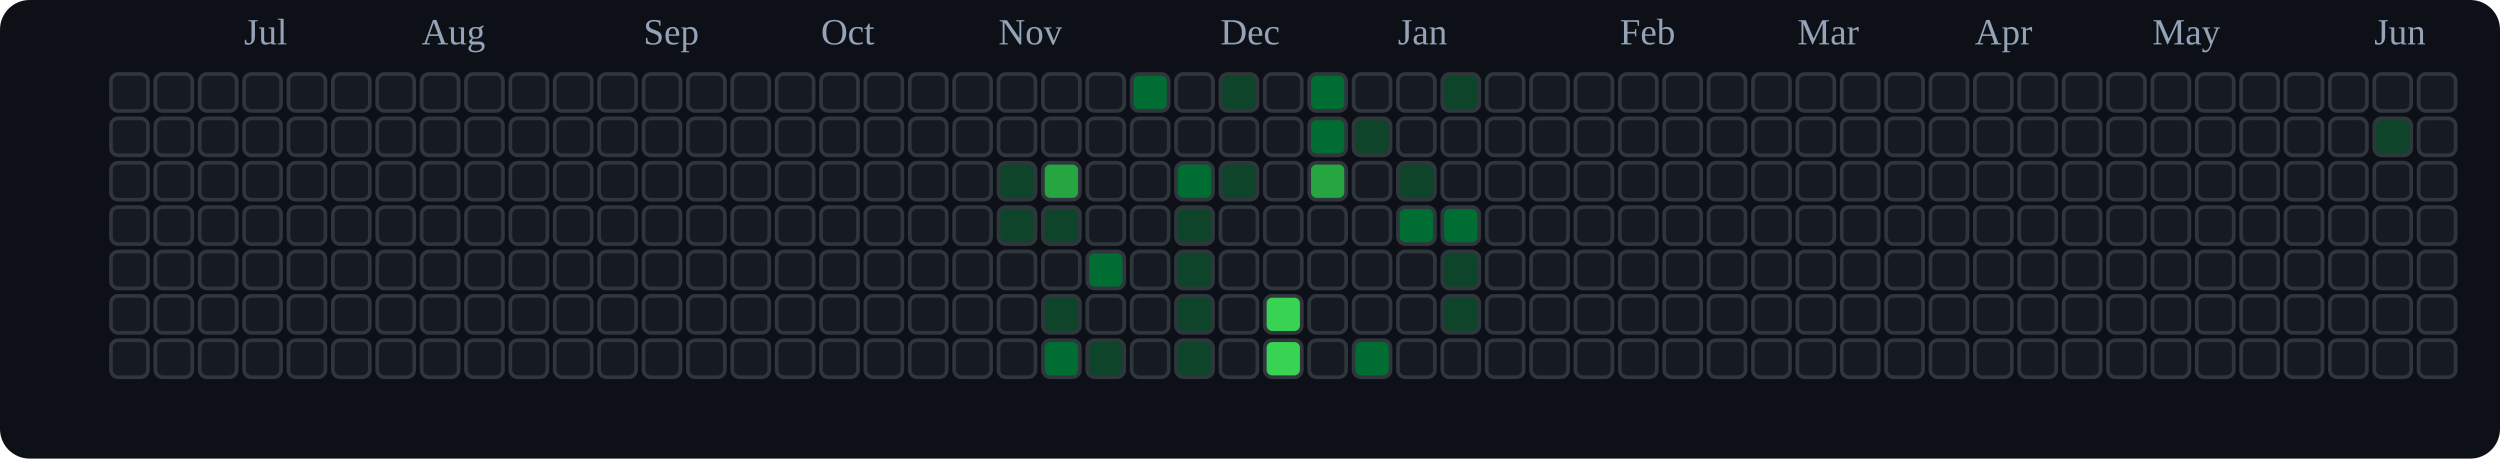
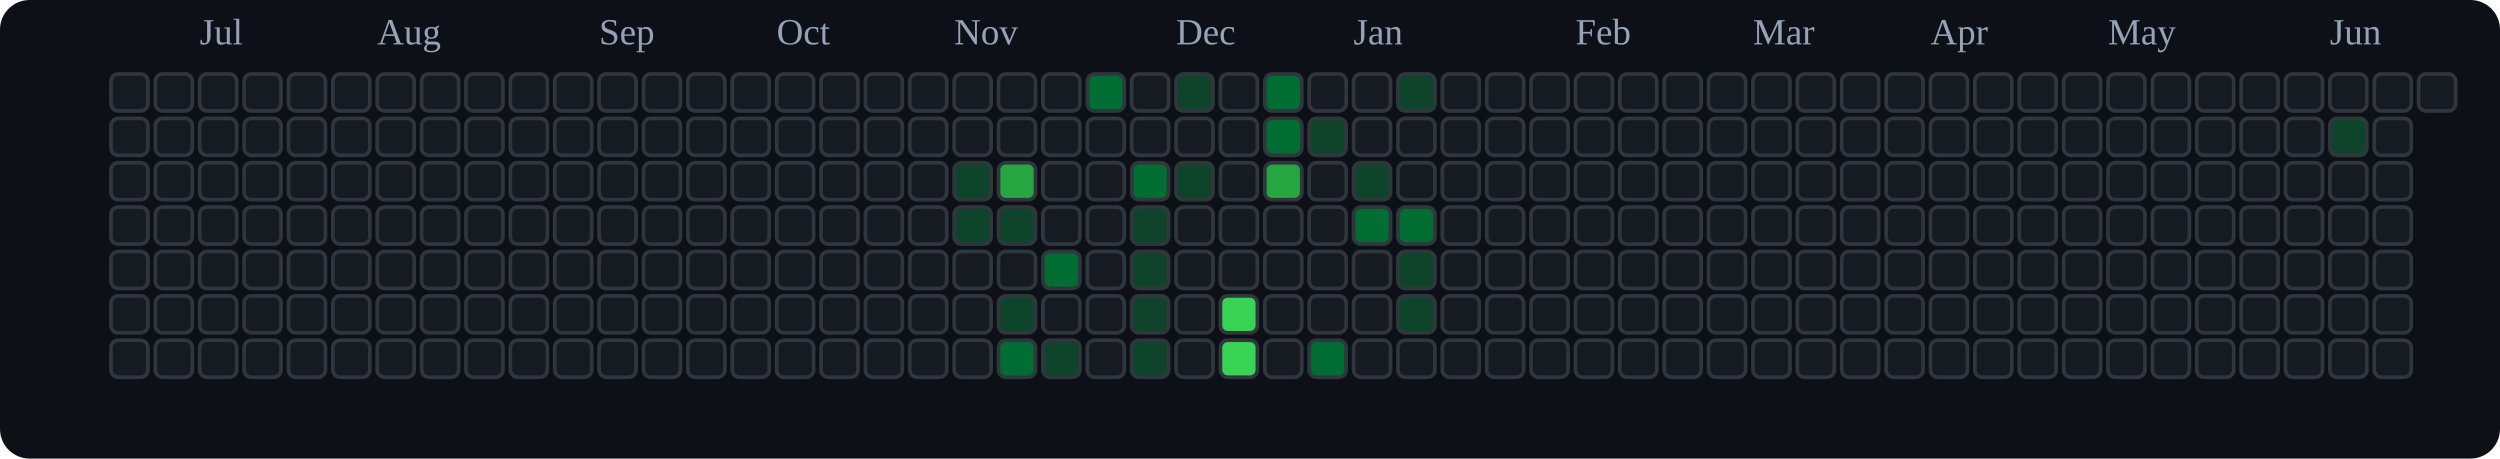
<svg xmlns="http://www.w3.org/2000/svg" viewBox="0 0 676 124" role="img" aria-label="tranhohoangvu Contributions (Dark)">
  <rect x="0" y="0" width="676" height="124" fill="#0d1117" rx="8" ry="8" />
-   <text x="66" y="12" font-size="10" fill="#94a3b8">Jul</text>
-   <text x="114" y="12" font-size="10" fill="#94a3b8">Aug</text>
-   <text x="174" y="12" font-size="10" fill="#94a3b8">Sep</text>
-   <text x="222" y="12" font-size="10" fill="#94a3b8">Oct</text>
-   <text x="270" y="12" font-size="10" fill="#94a3b8">Nov</text>
-   <text x="330" y="12" font-size="10" fill="#94a3b8">Dec</text>
-   <text x="378" y="12" font-size="10" fill="#94a3b8">Jan</text>
-   <text x="438" y="12" font-size="10" fill="#94a3b8">Feb</text>
-   <text x="486" y="12" font-size="10" fill="#94a3b8">Mar</text>
-   <text x="534" y="12" font-size="10" fill="#94a3b8">Apr</text>
-   <text x="582" y="12" font-size="10" fill="#94a3b8">May</text>
-   <text x="642" y="12" font-size="10" fill="#94a3b8">Jun</text>
+   <text x="54" y="12" font-size="10" fill="#94a3b8">Jul</text>
+   <text x="102" y="12" font-size="10" fill="#94a3b8">Aug</text>
+   <text x="162" y="12" font-size="10" fill="#94a3b8">Sep</text>
+   <text x="210" y="12" font-size="10" fill="#94a3b8">Oct</text>
+   <text x="258" y="12" font-size="10" fill="#94a3b8">Nov</text>
+   <text x="318" y="12" font-size="10" fill="#94a3b8">Dec</text>
+   <text x="366" y="12" font-size="10" fill="#94a3b8">Jan</text>
+   <text x="426" y="12" font-size="10" fill="#94a3b8">Feb</text>
+   <text x="474" y="12" font-size="10" fill="#94a3b8">Mar</text>
+   <text x="522" y="12" font-size="10" fill="#94a3b8">Apr</text>
+   <text x="570" y="12" font-size="10" fill="#94a3b8">May</text>
+   <text x="630" y="12" font-size="10" fill="#94a3b8">Jun</text>
  <rect x="30" y="20" width="10" height="10" rx="2" ry="2" fill="#161b22" stroke="#30363d" stroke-width="1" />
  <rect x="30" y="32" width="10" height="10" rx="2" ry="2" fill="#161b22" stroke="#30363d" stroke-width="1" />
  <rect x="30" y="44" width="10" height="10" rx="2" ry="2" fill="#161b22" stroke="#30363d" stroke-width="1" />
  <rect x="30" y="56" width="10" height="10" rx="2" ry="2" fill="#161b22" stroke="#30363d" stroke-width="1" />
  <rect x="30" y="68" width="10" height="10" rx="2" ry="2" fill="#161b22" stroke="#30363d" stroke-width="1" />
  <rect x="30" y="80" width="10" height="10" rx="2" ry="2" fill="#161b22" stroke="#30363d" stroke-width="1" />
  <rect x="30" y="92" width="10" height="10" rx="2" ry="2" fill="#161b22" stroke="#30363d" stroke-width="1" />
  <rect x="42" y="20" width="10" height="10" rx="2" ry="2" fill="#161b22" stroke="#30363d" stroke-width="1" />
  <rect x="42" y="32" width="10" height="10" rx="2" ry="2" fill="#161b22" stroke="#30363d" stroke-width="1" />
  <rect x="42" y="44" width="10" height="10" rx="2" ry="2" fill="#161b22" stroke="#30363d" stroke-width="1" />
  <rect x="42" y="56" width="10" height="10" rx="2" ry="2" fill="#161b22" stroke="#30363d" stroke-width="1" />
  <rect x="42" y="68" width="10" height="10" rx="2" ry="2" fill="#161b22" stroke="#30363d" stroke-width="1" />
  <rect x="42" y="80" width="10" height="10" rx="2" ry="2" fill="#161b22" stroke="#30363d" stroke-width="1" />
  <rect x="42" y="92" width="10" height="10" rx="2" ry="2" fill="#161b22" stroke="#30363d" stroke-width="1" />
  <rect x="54" y="20" width="10" height="10" rx="2" ry="2" fill="#161b22" stroke="#30363d" stroke-width="1" />
  <rect x="54" y="32" width="10" height="10" rx="2" ry="2" fill="#161b22" stroke="#30363d" stroke-width="1" />
  <rect x="54" y="44" width="10" height="10" rx="2" ry="2" fill="#161b22" stroke="#30363d" stroke-width="1" />
  <rect x="54" y="56" width="10" height="10" rx="2" ry="2" fill="#161b22" stroke="#30363d" stroke-width="1" />
  <rect x="54" y="68" width="10" height="10" rx="2" ry="2" fill="#161b22" stroke="#30363d" stroke-width="1" />
  <rect x="54" y="80" width="10" height="10" rx="2" ry="2" fill="#161b22" stroke="#30363d" stroke-width="1" />
  <rect x="54" y="92" width="10" height="10" rx="2" ry="2" fill="#161b22" stroke="#30363d" stroke-width="1" />
  <rect x="66" y="20" width="10" height="10" rx="2" ry="2" fill="#161b22" stroke="#30363d" stroke-width="1" />
  <rect x="66" y="32" width="10" height="10" rx="2" ry="2" fill="#161b22" stroke="#30363d" stroke-width="1" />
  <rect x="66" y="44" width="10" height="10" rx="2" ry="2" fill="#161b22" stroke="#30363d" stroke-width="1" />
  <rect x="66" y="56" width="10" height="10" rx="2" ry="2" fill="#161b22" stroke="#30363d" stroke-width="1" />
  <rect x="66" y="68" width="10" height="10" rx="2" ry="2" fill="#161b22" stroke="#30363d" stroke-width="1" />
  <rect x="66" y="80" width="10" height="10" rx="2" ry="2" fill="#161b22" stroke="#30363d" stroke-width="1" />
  <rect x="66" y="92" width="10" height="10" rx="2" ry="2" fill="#161b22" stroke="#30363d" stroke-width="1" />
  <rect x="78" y="20" width="10" height="10" rx="2" ry="2" fill="#161b22" stroke="#30363d" stroke-width="1" />
  <rect x="78" y="32" width="10" height="10" rx="2" ry="2" fill="#161b22" stroke="#30363d" stroke-width="1" />
  <rect x="78" y="44" width="10" height="10" rx="2" ry="2" fill="#161b22" stroke="#30363d" stroke-width="1" />
  <rect x="78" y="56" width="10" height="10" rx="2" ry="2" fill="#161b22" stroke="#30363d" stroke-width="1" />
  <rect x="78" y="68" width="10" height="10" rx="2" ry="2" fill="#161b22" stroke="#30363d" stroke-width="1" />
  <rect x="78" y="80" width="10" height="10" rx="2" ry="2" fill="#161b22" stroke="#30363d" stroke-width="1" />
  <rect x="78" y="92" width="10" height="10" rx="2" ry="2" fill="#161b22" stroke="#30363d" stroke-width="1" />
  <rect x="90" y="20" width="10" height="10" rx="2" ry="2" fill="#161b22" stroke="#30363d" stroke-width="1" />
  <rect x="90" y="32" width="10" height="10" rx="2" ry="2" fill="#161b22" stroke="#30363d" stroke-width="1" />
  <rect x="90" y="44" width="10" height="10" rx="2" ry="2" fill="#161b22" stroke="#30363d" stroke-width="1" />
  <rect x="90" y="56" width="10" height="10" rx="2" ry="2" fill="#161b22" stroke="#30363d" stroke-width="1" />
  <rect x="90" y="68" width="10" height="10" rx="2" ry="2" fill="#161b22" stroke="#30363d" stroke-width="1" />
  <rect x="90" y="80" width="10" height="10" rx="2" ry="2" fill="#161b22" stroke="#30363d" stroke-width="1" />
  <rect x="90" y="92" width="10" height="10" rx="2" ry="2" fill="#161b22" stroke="#30363d" stroke-width="1" />
  <rect x="102" y="20" width="10" height="10" rx="2" ry="2" fill="#161b22" stroke="#30363d" stroke-width="1" />
  <rect x="102" y="32" width="10" height="10" rx="2" ry="2" fill="#161b22" stroke="#30363d" stroke-width="1" />
  <rect x="102" y="44" width="10" height="10" rx="2" ry="2" fill="#161b22" stroke="#30363d" stroke-width="1" />
  <rect x="102" y="56" width="10" height="10" rx="2" ry="2" fill="#161b22" stroke="#30363d" stroke-width="1" />
  <rect x="102" y="68" width="10" height="10" rx="2" ry="2" fill="#161b22" stroke="#30363d" stroke-width="1" />
  <rect x="102" y="80" width="10" height="10" rx="2" ry="2" fill="#161b22" stroke="#30363d" stroke-width="1" />
  <rect x="102" y="92" width="10" height="10" rx="2" ry="2" fill="#161b22" stroke="#30363d" stroke-width="1" />
  <rect x="114" y="20" width="10" height="10" rx="2" ry="2" fill="#161b22" stroke="#30363d" stroke-width="1" />
  <rect x="114" y="32" width="10" height="10" rx="2" ry="2" fill="#161b22" stroke="#30363d" stroke-width="1" />
  <rect x="114" y="44" width="10" height="10" rx="2" ry="2" fill="#161b22" stroke="#30363d" stroke-width="1" />
  <rect x="114" y="56" width="10" height="10" rx="2" ry="2" fill="#161b22" stroke="#30363d" stroke-width="1" />
  <rect x="114" y="68" width="10" height="10" rx="2" ry="2" fill="#161b22" stroke="#30363d" stroke-width="1" />
  <rect x="114" y="80" width="10" height="10" rx="2" ry="2" fill="#161b22" stroke="#30363d" stroke-width="1" />
  <rect x="114" y="92" width="10" height="10" rx="2" ry="2" fill="#161b22" stroke="#30363d" stroke-width="1" />
  <rect x="126" y="20" width="10" height="10" rx="2" ry="2" fill="#161b22" stroke="#30363d" stroke-width="1" />
  <rect x="126" y="32" width="10" height="10" rx="2" ry="2" fill="#161b22" stroke="#30363d" stroke-width="1" />
  <rect x="126" y="44" width="10" height="10" rx="2" ry="2" fill="#161b22" stroke="#30363d" stroke-width="1" />
  <rect x="126" y="56" width="10" height="10" rx="2" ry="2" fill="#161b22" stroke="#30363d" stroke-width="1" />
  <rect x="126" y="68" width="10" height="10" rx="2" ry="2" fill="#161b22" stroke="#30363d" stroke-width="1" />
  <rect x="126" y="80" width="10" height="10" rx="2" ry="2" fill="#161b22" stroke="#30363d" stroke-width="1" />
  <rect x="126" y="92" width="10" height="10" rx="2" ry="2" fill="#161b22" stroke="#30363d" stroke-width="1" />
  <rect x="138" y="20" width="10" height="10" rx="2" ry="2" fill="#161b22" stroke="#30363d" stroke-width="1" />
  <rect x="138" y="32" width="10" height="10" rx="2" ry="2" fill="#161b22" stroke="#30363d" stroke-width="1" />
  <rect x="138" y="44" width="10" height="10" rx="2" ry="2" fill="#161b22" stroke="#30363d" stroke-width="1" />
  <rect x="138" y="56" width="10" height="10" rx="2" ry="2" fill="#161b22" stroke="#30363d" stroke-width="1" />
  <rect x="138" y="68" width="10" height="10" rx="2" ry="2" fill="#161b22" stroke="#30363d" stroke-width="1" />
  <rect x="138" y="80" width="10" height="10" rx="2" ry="2" fill="#161b22" stroke="#30363d" stroke-width="1" />
  <rect x="138" y="92" width="10" height="10" rx="2" ry="2" fill="#161b22" stroke="#30363d" stroke-width="1" />
  <rect x="150" y="20" width="10" height="10" rx="2" ry="2" fill="#161b22" stroke="#30363d" stroke-width="1" />
  <rect x="150" y="32" width="10" height="10" rx="2" ry="2" fill="#161b22" stroke="#30363d" stroke-width="1" />
  <rect x="150" y="44" width="10" height="10" rx="2" ry="2" fill="#161b22" stroke="#30363d" stroke-width="1" />
  <rect x="150" y="56" width="10" height="10" rx="2" ry="2" fill="#161b22" stroke="#30363d" stroke-width="1" />
  <rect x="150" y="68" width="10" height="10" rx="2" ry="2" fill="#161b22" stroke="#30363d" stroke-width="1" />
  <rect x="150" y="80" width="10" height="10" rx="2" ry="2" fill="#161b22" stroke="#30363d" stroke-width="1" />
  <rect x="150" y="92" width="10" height="10" rx="2" ry="2" fill="#161b22" stroke="#30363d" stroke-width="1" />
  <rect x="162" y="20" width="10" height="10" rx="2" ry="2" fill="#161b22" stroke="#30363d" stroke-width="1" />
  <rect x="162" y="32" width="10" height="10" rx="2" ry="2" fill="#161b22" stroke="#30363d" stroke-width="1" />
  <rect x="162" y="44" width="10" height="10" rx="2" ry="2" fill="#161b22" stroke="#30363d" stroke-width="1" />
  <rect x="162" y="56" width="10" height="10" rx="2" ry="2" fill="#161b22" stroke="#30363d" stroke-width="1" />
  <rect x="162" y="68" width="10" height="10" rx="2" ry="2" fill="#161b22" stroke="#30363d" stroke-width="1" />
  <rect x="162" y="80" width="10" height="10" rx="2" ry="2" fill="#161b22" stroke="#30363d" stroke-width="1" />
  <rect x="162" y="92" width="10" height="10" rx="2" ry="2" fill="#161b22" stroke="#30363d" stroke-width="1" />
  <rect x="174" y="20" width="10" height="10" rx="2" ry="2" fill="#161b22" stroke="#30363d" stroke-width="1" />
  <rect x="174" y="32" width="10" height="10" rx="2" ry="2" fill="#161b22" stroke="#30363d" stroke-width="1" />
  <rect x="174" y="44" width="10" height="10" rx="2" ry="2" fill="#161b22" stroke="#30363d" stroke-width="1" />
  <rect x="174" y="56" width="10" height="10" rx="2" ry="2" fill="#161b22" stroke="#30363d" stroke-width="1" />
  <rect x="174" y="68" width="10" height="10" rx="2" ry="2" fill="#161b22" stroke="#30363d" stroke-width="1" />
  <rect x="174" y="80" width="10" height="10" rx="2" ry="2" fill="#161b22" stroke="#30363d" stroke-width="1" />
  <rect x="174" y="92" width="10" height="10" rx="2" ry="2" fill="#161b22" stroke="#30363d" stroke-width="1" />
  <rect x="186" y="20" width="10" height="10" rx="2" ry="2" fill="#161b22" stroke="#30363d" stroke-width="1" />
  <rect x="186" y="32" width="10" height="10" rx="2" ry="2" fill="#161b22" stroke="#30363d" stroke-width="1" />
  <rect x="186" y="44" width="10" height="10" rx="2" ry="2" fill="#161b22" stroke="#30363d" stroke-width="1" />
  <rect x="186" y="56" width="10" height="10" rx="2" ry="2" fill="#161b22" stroke="#30363d" stroke-width="1" />
  <rect x="186" y="68" width="10" height="10" rx="2" ry="2" fill="#161b22" stroke="#30363d" stroke-width="1" />
  <rect x="186" y="80" width="10" height="10" rx="2" ry="2" fill="#161b22" stroke="#30363d" stroke-width="1" />
  <rect x="186" y="92" width="10" height="10" rx="2" ry="2" fill="#161b22" stroke="#30363d" stroke-width="1" />
  <rect x="198" y="20" width="10" height="10" rx="2" ry="2" fill="#161b22" stroke="#30363d" stroke-width="1" />
  <rect x="198" y="32" width="10" height="10" rx="2" ry="2" fill="#161b22" stroke="#30363d" stroke-width="1" />
  <rect x="198" y="44" width="10" height="10" rx="2" ry="2" fill="#161b22" stroke="#30363d" stroke-width="1" />
  <rect x="198" y="56" width="10" height="10" rx="2" ry="2" fill="#161b22" stroke="#30363d" stroke-width="1" />
  <rect x="198" y="68" width="10" height="10" rx="2" ry="2" fill="#161b22" stroke="#30363d" stroke-width="1" />
  <rect x="198" y="80" width="10" height="10" rx="2" ry="2" fill="#161b22" stroke="#30363d" stroke-width="1" />
  <rect x="198" y="92" width="10" height="10" rx="2" ry="2" fill="#161b22" stroke="#30363d" stroke-width="1" />
  <rect x="210" y="20" width="10" height="10" rx="2" ry="2" fill="#161b22" stroke="#30363d" stroke-width="1" />
  <rect x="210" y="32" width="10" height="10" rx="2" ry="2" fill="#161b22" stroke="#30363d" stroke-width="1" />
  <rect x="210" y="44" width="10" height="10" rx="2" ry="2" fill="#161b22" stroke="#30363d" stroke-width="1" />
  <rect x="210" y="56" width="10" height="10" rx="2" ry="2" fill="#161b22" stroke="#30363d" stroke-width="1" />
  <rect x="210" y="68" width="10" height="10" rx="2" ry="2" fill="#161b22" stroke="#30363d" stroke-width="1" />
  <rect x="210" y="80" width="10" height="10" rx="2" ry="2" fill="#161b22" stroke="#30363d" stroke-width="1" />
  <rect x="210" y="92" width="10" height="10" rx="2" ry="2" fill="#161b22" stroke="#30363d" stroke-width="1" />
  <rect x="222" y="20" width="10" height="10" rx="2" ry="2" fill="#161b22" stroke="#30363d" stroke-width="1" />
  <rect x="222" y="32" width="10" height="10" rx="2" ry="2" fill="#161b22" stroke="#30363d" stroke-width="1" />
  <rect x="222" y="44" width="10" height="10" rx="2" ry="2" fill="#161b22" stroke="#30363d" stroke-width="1" />
  <rect x="222" y="56" width="10" height="10" rx="2" ry="2" fill="#161b22" stroke="#30363d" stroke-width="1" />
  <rect x="222" y="68" width="10" height="10" rx="2" ry="2" fill="#161b22" stroke="#30363d" stroke-width="1" />
  <rect x="222" y="80" width="10" height="10" rx="2" ry="2" fill="#161b22" stroke="#30363d" stroke-width="1" />
  <rect x="222" y="92" width="10" height="10" rx="2" ry="2" fill="#161b22" stroke="#30363d" stroke-width="1" />
  <rect x="234" y="20" width="10" height="10" rx="2" ry="2" fill="#161b22" stroke="#30363d" stroke-width="1" />
  <rect x="234" y="32" width="10" height="10" rx="2" ry="2" fill="#161b22" stroke="#30363d" stroke-width="1" />
  <rect x="234" y="44" width="10" height="10" rx="2" ry="2" fill="#161b22" stroke="#30363d" stroke-width="1" />
  <rect x="234" y="56" width="10" height="10" rx="2" ry="2" fill="#161b22" stroke="#30363d" stroke-width="1" />
  <rect x="234" y="68" width="10" height="10" rx="2" ry="2" fill="#161b22" stroke="#30363d" stroke-width="1" />
  <rect x="234" y="80" width="10" height="10" rx="2" ry="2" fill="#161b22" stroke="#30363d" stroke-width="1" />
  <rect x="234" y="92" width="10" height="10" rx="2" ry="2" fill="#161b22" stroke="#30363d" stroke-width="1" />
  <rect x="246" y="20" width="10" height="10" rx="2" ry="2" fill="#161b22" stroke="#30363d" stroke-width="1" />
  <rect x="246" y="32" width="10" height="10" rx="2" ry="2" fill="#161b22" stroke="#30363d" stroke-width="1" />
  <rect x="246" y="44" width="10" height="10" rx="2" ry="2" fill="#161b22" stroke="#30363d" stroke-width="1" />
  <rect x="246" y="56" width="10" height="10" rx="2" ry="2" fill="#161b22" stroke="#30363d" stroke-width="1" />
  <rect x="246" y="68" width="10" height="10" rx="2" ry="2" fill="#161b22" stroke="#30363d" stroke-width="1" />
  <rect x="246" y="80" width="10" height="10" rx="2" ry="2" fill="#161b22" stroke="#30363d" stroke-width="1" />
  <rect x="246" y="92" width="10" height="10" rx="2" ry="2" fill="#161b22" stroke="#30363d" stroke-width="1" />
  <rect x="258" y="20" width="10" height="10" rx="2" ry="2" fill="#161b22" stroke="#30363d" stroke-width="1" />
  <rect x="258" y="32" width="10" height="10" rx="2" ry="2" fill="#161b22" stroke="#30363d" stroke-width="1" />
-   <rect x="258" y="44" width="10" height="10" rx="2" ry="2" fill="#161b22" stroke="#30363d" stroke-width="1" />
-   <rect x="258" y="56" width="10" height="10" rx="2" ry="2" fill="#161b22" stroke="#30363d" stroke-width="1" />
+   <rect x="258" y="44" width="10" height="10" rx="2" ry="2" fill="#0e4429" stroke="#30363d" stroke-width="1" />
+   <rect x="258" y="56" width="10" height="10" rx="2" ry="2" fill="#0e4429" stroke="#30363d" stroke-width="1" />
  <rect x="258" y="68" width="10" height="10" rx="2" ry="2" fill="#161b22" stroke="#30363d" stroke-width="1" />
  <rect x="258" y="80" width="10" height="10" rx="2" ry="2" fill="#161b22" stroke="#30363d" stroke-width="1" />
  <rect x="258" y="92" width="10" height="10" rx="2" ry="2" fill="#161b22" stroke="#30363d" stroke-width="1" />
  <rect x="270" y="20" width="10" height="10" rx="2" ry="2" fill="#161b22" stroke="#30363d" stroke-width="1" />
  <rect x="270" y="32" width="10" height="10" rx="2" ry="2" fill="#161b22" stroke="#30363d" stroke-width="1" />
-   <rect x="270" y="44" width="10" height="10" rx="2" ry="2" fill="#0e4429" stroke="#30363d" stroke-width="1" />
+   <rect x="270" y="44" width="10" height="10" rx="2" ry="2" fill="#26a641" stroke="#30363d" stroke-width="1" />
  <rect x="270" y="56" width="10" height="10" rx="2" ry="2" fill="#0e4429" stroke="#30363d" stroke-width="1" />
  <rect x="270" y="68" width="10" height="10" rx="2" ry="2" fill="#161b22" stroke="#30363d" stroke-width="1" />
-   <rect x="270" y="80" width="10" height="10" rx="2" ry="2" fill="#161b22" stroke="#30363d" stroke-width="1" />
-   <rect x="270" y="92" width="10" height="10" rx="2" ry="2" fill="#161b22" stroke="#30363d" stroke-width="1" />
+   <rect x="270" y="80" width="10" height="10" rx="2" ry="2" fill="#0e4429" stroke="#30363d" stroke-width="1" />
+   <rect x="270" y="92" width="10" height="10" rx="2" ry="2" fill="#006d32" stroke="#30363d" stroke-width="1" />
  <rect x="282" y="20" width="10" height="10" rx="2" ry="2" fill="#161b22" stroke="#30363d" stroke-width="1" />
  <rect x="282" y="32" width="10" height="10" rx="2" ry="2" fill="#161b22" stroke="#30363d" stroke-width="1" />
-   <rect x="282" y="44" width="10" height="10" rx="2" ry="2" fill="#26a641" stroke="#30363d" stroke-width="1" />
-   <rect x="282" y="56" width="10" height="10" rx="2" ry="2" fill="#0e4429" stroke="#30363d" stroke-width="1" />
-   <rect x="282" y="68" width="10" height="10" rx="2" ry="2" fill="#161b22" stroke="#30363d" stroke-width="1" />
-   <rect x="282" y="80" width="10" height="10" rx="2" ry="2" fill="#0e4429" stroke="#30363d" stroke-width="1" />
-   <rect x="282" y="92" width="10" height="10" rx="2" ry="2" fill="#006d32" stroke="#30363d" stroke-width="1" />
-   <rect x="294" y="20" width="10" height="10" rx="2" ry="2" fill="#161b22" stroke="#30363d" stroke-width="1" />
+   <rect x="282" y="44" width="10" height="10" rx="2" ry="2" fill="#161b22" stroke="#30363d" stroke-width="1" />
+   <rect x="282" y="56" width="10" height="10" rx="2" ry="2" fill="#161b22" stroke="#30363d" stroke-width="1" />
+   <rect x="282" y="68" width="10" height="10" rx="2" ry="2" fill="#006d32" stroke="#30363d" stroke-width="1" />
+   <rect x="282" y="80" width="10" height="10" rx="2" ry="2" fill="#161b22" stroke="#30363d" stroke-width="1" />
+   <rect x="282" y="92" width="10" height="10" rx="2" ry="2" fill="#0e4429" stroke="#30363d" stroke-width="1" />
+   <rect x="294" y="20" width="10" height="10" rx="2" ry="2" fill="#006d32" stroke="#30363d" stroke-width="1" />
  <rect x="294" y="32" width="10" height="10" rx="2" ry="2" fill="#161b22" stroke="#30363d" stroke-width="1" />
  <rect x="294" y="44" width="10" height="10" rx="2" ry="2" fill="#161b22" stroke="#30363d" stroke-width="1" />
  <rect x="294" y="56" width="10" height="10" rx="2" ry="2" fill="#161b22" stroke="#30363d" stroke-width="1" />
-   <rect x="294" y="68" width="10" height="10" rx="2" ry="2" fill="#006d32" stroke="#30363d" stroke-width="1" />
+   <rect x="294" y="68" width="10" height="10" rx="2" ry="2" fill="#161b22" stroke="#30363d" stroke-width="1" />
  <rect x="294" y="80" width="10" height="10" rx="2" ry="2" fill="#161b22" stroke="#30363d" stroke-width="1" />
-   <rect x="294" y="92" width="10" height="10" rx="2" ry="2" fill="#0e4429" stroke="#30363d" stroke-width="1" />
-   <rect x="306" y="20" width="10" height="10" rx="2" ry="2" fill="#006d32" stroke="#30363d" stroke-width="1" />
+   <rect x="294" y="92" width="10" height="10" rx="2" ry="2" fill="#161b22" stroke="#30363d" stroke-width="1" />
+   <rect x="306" y="20" width="10" height="10" rx="2" ry="2" fill="#161b22" stroke="#30363d" stroke-width="1" />
  <rect x="306" y="32" width="10" height="10" rx="2" ry="2" fill="#161b22" stroke="#30363d" stroke-width="1" />
-   <rect x="306" y="44" width="10" height="10" rx="2" ry="2" fill="#161b22" stroke="#30363d" stroke-width="1" />
-   <rect x="306" y="56" width="10" height="10" rx="2" ry="2" fill="#161b22" stroke="#30363d" stroke-width="1" />
-   <rect x="306" y="68" width="10" height="10" rx="2" ry="2" fill="#161b22" stroke="#30363d" stroke-width="1" />
-   <rect x="306" y="80" width="10" height="10" rx="2" ry="2" fill="#161b22" stroke="#30363d" stroke-width="1" />
-   <rect x="306" y="92" width="10" height="10" rx="2" ry="2" fill="#161b22" stroke="#30363d" stroke-width="1" />
-   <rect x="318" y="20" width="10" height="10" rx="2" ry="2" fill="#161b22" stroke="#30363d" stroke-width="1" />
+   <rect x="306" y="44" width="10" height="10" rx="2" ry="2" fill="#006d32" stroke="#30363d" stroke-width="1" />
+   <rect x="306" y="56" width="10" height="10" rx="2" ry="2" fill="#0e4429" stroke="#30363d" stroke-width="1" />
+   <rect x="306" y="68" width="10" height="10" rx="2" ry="2" fill="#0e4429" stroke="#30363d" stroke-width="1" />
+   <rect x="306" y="80" width="10" height="10" rx="2" ry="2" fill="#0e4429" stroke="#30363d" stroke-width="1" />
+   <rect x="306" y="92" width="10" height="10" rx="2" ry="2" fill="#0e4429" stroke="#30363d" stroke-width="1" />
+   <rect x="318" y="20" width="10" height="10" rx="2" ry="2" fill="#0e4429" stroke="#30363d" stroke-width="1" />
  <rect x="318" y="32" width="10" height="10" rx="2" ry="2" fill="#161b22" stroke="#30363d" stroke-width="1" />
-   <rect x="318" y="44" width="10" height="10" rx="2" ry="2" fill="#006d32" stroke="#30363d" stroke-width="1" />
-   <rect x="318" y="56" width="10" height="10" rx="2" ry="2" fill="#0e4429" stroke="#30363d" stroke-width="1" />
-   <rect x="318" y="68" width="10" height="10" rx="2" ry="2" fill="#0e4429" stroke="#30363d" stroke-width="1" />
-   <rect x="318" y="80" width="10" height="10" rx="2" ry="2" fill="#0e4429" stroke="#30363d" stroke-width="1" />
-   <rect x="318" y="92" width="10" height="10" rx="2" ry="2" fill="#0e4429" stroke="#30363d" stroke-width="1" />
-   <rect x="330" y="20" width="10" height="10" rx="2" ry="2" fill="#0e4429" stroke="#30363d" stroke-width="1" />
+   <rect x="318" y="44" width="10" height="10" rx="2" ry="2" fill="#0e4429" stroke="#30363d" stroke-width="1" />
+   <rect x="318" y="56" width="10" height="10" rx="2" ry="2" fill="#161b22" stroke="#30363d" stroke-width="1" />
+   <rect x="318" y="68" width="10" height="10" rx="2" ry="2" fill="#161b22" stroke="#30363d" stroke-width="1" />
+   <rect x="318" y="80" width="10" height="10" rx="2" ry="2" fill="#161b22" stroke="#30363d" stroke-width="1" />
+   <rect x="318" y="92" width="10" height="10" rx="2" ry="2" fill="#161b22" stroke="#30363d" stroke-width="1" />
+   <rect x="330" y="20" width="10" height="10" rx="2" ry="2" fill="#161b22" stroke="#30363d" stroke-width="1" />
  <rect x="330" y="32" width="10" height="10" rx="2" ry="2" fill="#161b22" stroke="#30363d" stroke-width="1" />
-   <rect x="330" y="44" width="10" height="10" rx="2" ry="2" fill="#0e4429" stroke="#30363d" stroke-width="1" />
+   <rect x="330" y="44" width="10" height="10" rx="2" ry="2" fill="#161b22" stroke="#30363d" stroke-width="1" />
  <rect x="330" y="56" width="10" height="10" rx="2" ry="2" fill="#161b22" stroke="#30363d" stroke-width="1" />
  <rect x="330" y="68" width="10" height="10" rx="2" ry="2" fill="#161b22" stroke="#30363d" stroke-width="1" />
-   <rect x="330" y="80" width="10" height="10" rx="2" ry="2" fill="#161b22" stroke="#30363d" stroke-width="1" />
-   <rect x="330" y="92" width="10" height="10" rx="2" ry="2" fill="#161b22" stroke="#30363d" stroke-width="1" />
-   <rect x="342" y="20" width="10" height="10" rx="2" ry="2" fill="#161b22" stroke="#30363d" stroke-width="1" />
-   <rect x="342" y="32" width="10" height="10" rx="2" ry="2" fill="#161b22" stroke="#30363d" stroke-width="1" />
-   <rect x="342" y="44" width="10" height="10" rx="2" ry="2" fill="#161b22" stroke="#30363d" stroke-width="1" />
+   <rect x="330" y="80" width="10" height="10" rx="2" ry="2" fill="#39d353" stroke="#30363d" stroke-width="1" />
+   <rect x="330" y="92" width="10" height="10" rx="2" ry="2" fill="#39d353" stroke="#30363d" stroke-width="1" />
+   <rect x="342" y="20" width="10" height="10" rx="2" ry="2" fill="#006d32" stroke="#30363d" stroke-width="1" />
+   <rect x="342" y="32" width="10" height="10" rx="2" ry="2" fill="#006d32" stroke="#30363d" stroke-width="1" />
+   <rect x="342" y="44" width="10" height="10" rx="2" ry="2" fill="#26a641" stroke="#30363d" stroke-width="1" />
  <rect x="342" y="56" width="10" height="10" rx="2" ry="2" fill="#161b22" stroke="#30363d" stroke-width="1" />
  <rect x="342" y="68" width="10" height="10" rx="2" ry="2" fill="#161b22" stroke="#30363d" stroke-width="1" />
-   <rect x="342" y="80" width="10" height="10" rx="2" ry="2" fill="#39d353" stroke="#30363d" stroke-width="1" />
-   <rect x="342" y="92" width="10" height="10" rx="2" ry="2" fill="#39d353" stroke="#30363d" stroke-width="1" />
-   <rect x="354" y="20" width="10" height="10" rx="2" ry="2" fill="#006d32" stroke="#30363d" stroke-width="1" />
-   <rect x="354" y="32" width="10" height="10" rx="2" ry="2" fill="#006d32" stroke="#30363d" stroke-width="1" />
-   <rect x="354" y="44" width="10" height="10" rx="2" ry="2" fill="#26a641" stroke="#30363d" stroke-width="1" />
+   <rect x="342" y="80" width="10" height="10" rx="2" ry="2" fill="#161b22" stroke="#30363d" stroke-width="1" />
+   <rect x="342" y="92" width="10" height="10" rx="2" ry="2" fill="#161b22" stroke="#30363d" stroke-width="1" />
+   <rect x="354" y="20" width="10" height="10" rx="2" ry="2" fill="#161b22" stroke="#30363d" stroke-width="1" />
+   <rect x="354" y="32" width="10" height="10" rx="2" ry="2" fill="#0e4429" stroke="#30363d" stroke-width="1" />
+   <rect x="354" y="44" width="10" height="10" rx="2" ry="2" fill="#161b22" stroke="#30363d" stroke-width="1" />
  <rect x="354" y="56" width="10" height="10" rx="2" ry="2" fill="#161b22" stroke="#30363d" stroke-width="1" />
  <rect x="354" y="68" width="10" height="10" rx="2" ry="2" fill="#161b22" stroke="#30363d" stroke-width="1" />
  <rect x="354" y="80" width="10" height="10" rx="2" ry="2" fill="#161b22" stroke="#30363d" stroke-width="1" />
-   <rect x="354" y="92" width="10" height="10" rx="2" ry="2" fill="#161b22" stroke="#30363d" stroke-width="1" />
+   <rect x="354" y="92" width="10" height="10" rx="2" ry="2" fill="#006d32" stroke="#30363d" stroke-width="1" />
  <rect x="366" y="20" width="10" height="10" rx="2" ry="2" fill="#161b22" stroke="#30363d" stroke-width="1" />
-   <rect x="366" y="32" width="10" height="10" rx="2" ry="2" fill="#0e4429" stroke="#30363d" stroke-width="1" />
-   <rect x="366" y="44" width="10" height="10" rx="2" ry="2" fill="#161b22" stroke="#30363d" stroke-width="1" />
-   <rect x="366" y="56" width="10" height="10" rx="2" ry="2" fill="#161b22" stroke="#30363d" stroke-width="1" />
+   <rect x="366" y="32" width="10" height="10" rx="2" ry="2" fill="#161b22" stroke="#30363d" stroke-width="1" />
+   <rect x="366" y="44" width="10" height="10" rx="2" ry="2" fill="#0e4429" stroke="#30363d" stroke-width="1" />
+   <rect x="366" y="56" width="10" height="10" rx="2" ry="2" fill="#006d32" stroke="#30363d" stroke-width="1" />
  <rect x="366" y="68" width="10" height="10" rx="2" ry="2" fill="#161b22" stroke="#30363d" stroke-width="1" />
  <rect x="366" y="80" width="10" height="10" rx="2" ry="2" fill="#161b22" stroke="#30363d" stroke-width="1" />
-   <rect x="366" y="92" width="10" height="10" rx="2" ry="2" fill="#006d32" stroke="#30363d" stroke-width="1" />
-   <rect x="378" y="20" width="10" height="10" rx="2" ry="2" fill="#161b22" stroke="#30363d" stroke-width="1" />
+   <rect x="366" y="92" width="10" height="10" rx="2" ry="2" fill="#161b22" stroke="#30363d" stroke-width="1" />
+   <rect x="378" y="20" width="10" height="10" rx="2" ry="2" fill="#0e4429" stroke="#30363d" stroke-width="1" />
  <rect x="378" y="32" width="10" height="10" rx="2" ry="2" fill="#161b22" stroke="#30363d" stroke-width="1" />
-   <rect x="378" y="44" width="10" height="10" rx="2" ry="2" fill="#0e4429" stroke="#30363d" stroke-width="1" />
+   <rect x="378" y="44" width="10" height="10" rx="2" ry="2" fill="#161b22" stroke="#30363d" stroke-width="1" />
  <rect x="378" y="56" width="10" height="10" rx="2" ry="2" fill="#006d32" stroke="#30363d" stroke-width="1" />
-   <rect x="378" y="68" width="10" height="10" rx="2" ry="2" fill="#161b22" stroke="#30363d" stroke-width="1" />
-   <rect x="378" y="80" width="10" height="10" rx="2" ry="2" fill="#161b22" stroke="#30363d" stroke-width="1" />
+   <rect x="378" y="68" width="10" height="10" rx="2" ry="2" fill="#0e4429" stroke="#30363d" stroke-width="1" />
+   <rect x="378" y="80" width="10" height="10" rx="2" ry="2" fill="#0e4429" stroke="#30363d" stroke-width="1" />
  <rect x="378" y="92" width="10" height="10" rx="2" ry="2" fill="#161b22" stroke="#30363d" stroke-width="1" />
-   <rect x="390" y="20" width="10" height="10" rx="2" ry="2" fill="#0e4429" stroke="#30363d" stroke-width="1" />
+   <rect x="390" y="20" width="10" height="10" rx="2" ry="2" fill="#161b22" stroke="#30363d" stroke-width="1" />
  <rect x="390" y="32" width="10" height="10" rx="2" ry="2" fill="#161b22" stroke="#30363d" stroke-width="1" />
  <rect x="390" y="44" width="10" height="10" rx="2" ry="2" fill="#161b22" stroke="#30363d" stroke-width="1" />
-   <rect x="390" y="56" width="10" height="10" rx="2" ry="2" fill="#006d32" stroke="#30363d" stroke-width="1" />
-   <rect x="390" y="68" width="10" height="10" rx="2" ry="2" fill="#0e4429" stroke="#30363d" stroke-width="1" />
-   <rect x="390" y="80" width="10" height="10" rx="2" ry="2" fill="#0e4429" stroke="#30363d" stroke-width="1" />
+   <rect x="390" y="56" width="10" height="10" rx="2" ry="2" fill="#161b22" stroke="#30363d" stroke-width="1" />
+   <rect x="390" y="68" width="10" height="10" rx="2" ry="2" fill="#161b22" stroke="#30363d" stroke-width="1" />
+   <rect x="390" y="80" width="10" height="10" rx="2" ry="2" fill="#161b22" stroke="#30363d" stroke-width="1" />
  <rect x="390" y="92" width="10" height="10" rx="2" ry="2" fill="#161b22" stroke="#30363d" stroke-width="1" />
  <rect x="402" y="20" width="10" height="10" rx="2" ry="2" fill="#161b22" stroke="#30363d" stroke-width="1" />
  <rect x="402" y="32" width="10" height="10" rx="2" ry="2" fill="#161b22" stroke="#30363d" stroke-width="1" />
  <rect x="402" y="44" width="10" height="10" rx="2" ry="2" fill="#161b22" stroke="#30363d" stroke-width="1" />
  <rect x="402" y="56" width="10" height="10" rx="2" ry="2" fill="#161b22" stroke="#30363d" stroke-width="1" />
  <rect x="402" y="68" width="10" height="10" rx="2" ry="2" fill="#161b22" stroke="#30363d" stroke-width="1" />
  <rect x="402" y="80" width="10" height="10" rx="2" ry="2" fill="#161b22" stroke="#30363d" stroke-width="1" />
  <rect x="402" y="92" width="10" height="10" rx="2" ry="2" fill="#161b22" stroke="#30363d" stroke-width="1" />
  <rect x="414" y="20" width="10" height="10" rx="2" ry="2" fill="#161b22" stroke="#30363d" stroke-width="1" />
  <rect x="414" y="32" width="10" height="10" rx="2" ry="2" fill="#161b22" stroke="#30363d" stroke-width="1" />
  <rect x="414" y="44" width="10" height="10" rx="2" ry="2" fill="#161b22" stroke="#30363d" stroke-width="1" />
  <rect x="414" y="56" width="10" height="10" rx="2" ry="2" fill="#161b22" stroke="#30363d" stroke-width="1" />
  <rect x="414" y="68" width="10" height="10" rx="2" ry="2" fill="#161b22" stroke="#30363d" stroke-width="1" />
  <rect x="414" y="80" width="10" height="10" rx="2" ry="2" fill="#161b22" stroke="#30363d" stroke-width="1" />
  <rect x="414" y="92" width="10" height="10" rx="2" ry="2" fill="#161b22" stroke="#30363d" stroke-width="1" />
  <rect x="426" y="20" width="10" height="10" rx="2" ry="2" fill="#161b22" stroke="#30363d" stroke-width="1" />
  <rect x="426" y="32" width="10" height="10" rx="2" ry="2" fill="#161b22" stroke="#30363d" stroke-width="1" />
  <rect x="426" y="44" width="10" height="10" rx="2" ry="2" fill="#161b22" stroke="#30363d" stroke-width="1" />
  <rect x="426" y="56" width="10" height="10" rx="2" ry="2" fill="#161b22" stroke="#30363d" stroke-width="1" />
  <rect x="426" y="68" width="10" height="10" rx="2" ry="2" fill="#161b22" stroke="#30363d" stroke-width="1" />
  <rect x="426" y="80" width="10" height="10" rx="2" ry="2" fill="#161b22" stroke="#30363d" stroke-width="1" />
  <rect x="426" y="92" width="10" height="10" rx="2" ry="2" fill="#161b22" stroke="#30363d" stroke-width="1" />
  <rect x="438" y="20" width="10" height="10" rx="2" ry="2" fill="#161b22" stroke="#30363d" stroke-width="1" />
  <rect x="438" y="32" width="10" height="10" rx="2" ry="2" fill="#161b22" stroke="#30363d" stroke-width="1" />
  <rect x="438" y="44" width="10" height="10" rx="2" ry="2" fill="#161b22" stroke="#30363d" stroke-width="1" />
  <rect x="438" y="56" width="10" height="10" rx="2" ry="2" fill="#161b22" stroke="#30363d" stroke-width="1" />
  <rect x="438" y="68" width="10" height="10" rx="2" ry="2" fill="#161b22" stroke="#30363d" stroke-width="1" />
  <rect x="438" y="80" width="10" height="10" rx="2" ry="2" fill="#161b22" stroke="#30363d" stroke-width="1" />
  <rect x="438" y="92" width="10" height="10" rx="2" ry="2" fill="#161b22" stroke="#30363d" stroke-width="1" />
  <rect x="450" y="20" width="10" height="10" rx="2" ry="2" fill="#161b22" stroke="#30363d" stroke-width="1" />
  <rect x="450" y="32" width="10" height="10" rx="2" ry="2" fill="#161b22" stroke="#30363d" stroke-width="1" />
  <rect x="450" y="44" width="10" height="10" rx="2" ry="2" fill="#161b22" stroke="#30363d" stroke-width="1" />
  <rect x="450" y="56" width="10" height="10" rx="2" ry="2" fill="#161b22" stroke="#30363d" stroke-width="1" />
  <rect x="450" y="68" width="10" height="10" rx="2" ry="2" fill="#161b22" stroke="#30363d" stroke-width="1" />
  <rect x="450" y="80" width="10" height="10" rx="2" ry="2" fill="#161b22" stroke="#30363d" stroke-width="1" />
  <rect x="450" y="92" width="10" height="10" rx="2" ry="2" fill="#161b22" stroke="#30363d" stroke-width="1" />
  <rect x="462" y="20" width="10" height="10" rx="2" ry="2" fill="#161b22" stroke="#30363d" stroke-width="1" />
  <rect x="462" y="32" width="10" height="10" rx="2" ry="2" fill="#161b22" stroke="#30363d" stroke-width="1" />
  <rect x="462" y="44" width="10" height="10" rx="2" ry="2" fill="#161b22" stroke="#30363d" stroke-width="1" />
  <rect x="462" y="56" width="10" height="10" rx="2" ry="2" fill="#161b22" stroke="#30363d" stroke-width="1" />
  <rect x="462" y="68" width="10" height="10" rx="2" ry="2" fill="#161b22" stroke="#30363d" stroke-width="1" />
  <rect x="462" y="80" width="10" height="10" rx="2" ry="2" fill="#161b22" stroke="#30363d" stroke-width="1" />
  <rect x="462" y="92" width="10" height="10" rx="2" ry="2" fill="#161b22" stroke="#30363d" stroke-width="1" />
  <rect x="474" y="20" width="10" height="10" rx="2" ry="2" fill="#161b22" stroke="#30363d" stroke-width="1" />
  <rect x="474" y="32" width="10" height="10" rx="2" ry="2" fill="#161b22" stroke="#30363d" stroke-width="1" />
  <rect x="474" y="44" width="10" height="10" rx="2" ry="2" fill="#161b22" stroke="#30363d" stroke-width="1" />
  <rect x="474" y="56" width="10" height="10" rx="2" ry="2" fill="#161b22" stroke="#30363d" stroke-width="1" />
  <rect x="474" y="68" width="10" height="10" rx="2" ry="2" fill="#161b22" stroke="#30363d" stroke-width="1" />
  <rect x="474" y="80" width="10" height="10" rx="2" ry="2" fill="#161b22" stroke="#30363d" stroke-width="1" />
  <rect x="474" y="92" width="10" height="10" rx="2" ry="2" fill="#161b22" stroke="#30363d" stroke-width="1" />
  <rect x="486" y="20" width="10" height="10" rx="2" ry="2" fill="#161b22" stroke="#30363d" stroke-width="1" />
  <rect x="486" y="32" width="10" height="10" rx="2" ry="2" fill="#161b22" stroke="#30363d" stroke-width="1" />
  <rect x="486" y="44" width="10" height="10" rx="2" ry="2" fill="#161b22" stroke="#30363d" stroke-width="1" />
  <rect x="486" y="56" width="10" height="10" rx="2" ry="2" fill="#161b22" stroke="#30363d" stroke-width="1" />
  <rect x="486" y="68" width="10" height="10" rx="2" ry="2" fill="#161b22" stroke="#30363d" stroke-width="1" />
  <rect x="486" y="80" width="10" height="10" rx="2" ry="2" fill="#161b22" stroke="#30363d" stroke-width="1" />
  <rect x="486" y="92" width="10" height="10" rx="2" ry="2" fill="#161b22" stroke="#30363d" stroke-width="1" />
  <rect x="498" y="20" width="10" height="10" rx="2" ry="2" fill="#161b22" stroke="#30363d" stroke-width="1" />
  <rect x="498" y="32" width="10" height="10" rx="2" ry="2" fill="#161b22" stroke="#30363d" stroke-width="1" />
  <rect x="498" y="44" width="10" height="10" rx="2" ry="2" fill="#161b22" stroke="#30363d" stroke-width="1" />
  <rect x="498" y="56" width="10" height="10" rx="2" ry="2" fill="#161b22" stroke="#30363d" stroke-width="1" />
  <rect x="498" y="68" width="10" height="10" rx="2" ry="2" fill="#161b22" stroke="#30363d" stroke-width="1" />
  <rect x="498" y="80" width="10" height="10" rx="2" ry="2" fill="#161b22" stroke="#30363d" stroke-width="1" />
  <rect x="498" y="92" width="10" height="10" rx="2" ry="2" fill="#161b22" stroke="#30363d" stroke-width="1" />
  <rect x="510" y="20" width="10" height="10" rx="2" ry="2" fill="#161b22" stroke="#30363d" stroke-width="1" />
  <rect x="510" y="32" width="10" height="10" rx="2" ry="2" fill="#161b22" stroke="#30363d" stroke-width="1" />
  <rect x="510" y="44" width="10" height="10" rx="2" ry="2" fill="#161b22" stroke="#30363d" stroke-width="1" />
  <rect x="510" y="56" width="10" height="10" rx="2" ry="2" fill="#161b22" stroke="#30363d" stroke-width="1" />
  <rect x="510" y="68" width="10" height="10" rx="2" ry="2" fill="#161b22" stroke="#30363d" stroke-width="1" />
  <rect x="510" y="80" width="10" height="10" rx="2" ry="2" fill="#161b22" stroke="#30363d" stroke-width="1" />
  <rect x="510" y="92" width="10" height="10" rx="2" ry="2" fill="#161b22" stroke="#30363d" stroke-width="1" />
  <rect x="522" y="20" width="10" height="10" rx="2" ry="2" fill="#161b22" stroke="#30363d" stroke-width="1" />
  <rect x="522" y="32" width="10" height="10" rx="2" ry="2" fill="#161b22" stroke="#30363d" stroke-width="1" />
  <rect x="522" y="44" width="10" height="10" rx="2" ry="2" fill="#161b22" stroke="#30363d" stroke-width="1" />
  <rect x="522" y="56" width="10" height="10" rx="2" ry="2" fill="#161b22" stroke="#30363d" stroke-width="1" />
  <rect x="522" y="68" width="10" height="10" rx="2" ry="2" fill="#161b22" stroke="#30363d" stroke-width="1" />
  <rect x="522" y="80" width="10" height="10" rx="2" ry="2" fill="#161b22" stroke="#30363d" stroke-width="1" />
  <rect x="522" y="92" width="10" height="10" rx="2" ry="2" fill="#161b22" stroke="#30363d" stroke-width="1" />
  <rect x="534" y="20" width="10" height="10" rx="2" ry="2" fill="#161b22" stroke="#30363d" stroke-width="1" />
  <rect x="534" y="32" width="10" height="10" rx="2" ry="2" fill="#161b22" stroke="#30363d" stroke-width="1" />
  <rect x="534" y="44" width="10" height="10" rx="2" ry="2" fill="#161b22" stroke="#30363d" stroke-width="1" />
  <rect x="534" y="56" width="10" height="10" rx="2" ry="2" fill="#161b22" stroke="#30363d" stroke-width="1" />
  <rect x="534" y="68" width="10" height="10" rx="2" ry="2" fill="#161b22" stroke="#30363d" stroke-width="1" />
  <rect x="534" y="80" width="10" height="10" rx="2" ry="2" fill="#161b22" stroke="#30363d" stroke-width="1" />
  <rect x="534" y="92" width="10" height="10" rx="2" ry="2" fill="#161b22" stroke="#30363d" stroke-width="1" />
  <rect x="546" y="20" width="10" height="10" rx="2" ry="2" fill="#161b22" stroke="#30363d" stroke-width="1" />
  <rect x="546" y="32" width="10" height="10" rx="2" ry="2" fill="#161b22" stroke="#30363d" stroke-width="1" />
  <rect x="546" y="44" width="10" height="10" rx="2" ry="2" fill="#161b22" stroke="#30363d" stroke-width="1" />
  <rect x="546" y="56" width="10" height="10" rx="2" ry="2" fill="#161b22" stroke="#30363d" stroke-width="1" />
  <rect x="546" y="68" width="10" height="10" rx="2" ry="2" fill="#161b22" stroke="#30363d" stroke-width="1" />
  <rect x="546" y="80" width="10" height="10" rx="2" ry="2" fill="#161b22" stroke="#30363d" stroke-width="1" />
  <rect x="546" y="92" width="10" height="10" rx="2" ry="2" fill="#161b22" stroke="#30363d" stroke-width="1" />
  <rect x="558" y="20" width="10" height="10" rx="2" ry="2" fill="#161b22" stroke="#30363d" stroke-width="1" />
  <rect x="558" y="32" width="10" height="10" rx="2" ry="2" fill="#161b22" stroke="#30363d" stroke-width="1" />
  <rect x="558" y="44" width="10" height="10" rx="2" ry="2" fill="#161b22" stroke="#30363d" stroke-width="1" />
  <rect x="558" y="56" width="10" height="10" rx="2" ry="2" fill="#161b22" stroke="#30363d" stroke-width="1" />
  <rect x="558" y="68" width="10" height="10" rx="2" ry="2" fill="#161b22" stroke="#30363d" stroke-width="1" />
  <rect x="558" y="80" width="10" height="10" rx="2" ry="2" fill="#161b22" stroke="#30363d" stroke-width="1" />
  <rect x="558" y="92" width="10" height="10" rx="2" ry="2" fill="#161b22" stroke="#30363d" stroke-width="1" />
  <rect x="570" y="20" width="10" height="10" rx="2" ry="2" fill="#161b22" stroke="#30363d" stroke-width="1" />
  <rect x="570" y="32" width="10" height="10" rx="2" ry="2" fill="#161b22" stroke="#30363d" stroke-width="1" />
  <rect x="570" y="44" width="10" height="10" rx="2" ry="2" fill="#161b22" stroke="#30363d" stroke-width="1" />
  <rect x="570" y="56" width="10" height="10" rx="2" ry="2" fill="#161b22" stroke="#30363d" stroke-width="1" />
  <rect x="570" y="68" width="10" height="10" rx="2" ry="2" fill="#161b22" stroke="#30363d" stroke-width="1" />
  <rect x="570" y="80" width="10" height="10" rx="2" ry="2" fill="#161b22" stroke="#30363d" stroke-width="1" />
  <rect x="570" y="92" width="10" height="10" rx="2" ry="2" fill="#161b22" stroke="#30363d" stroke-width="1" />
  <rect x="582" y="20" width="10" height="10" rx="2" ry="2" fill="#161b22" stroke="#30363d" stroke-width="1" />
  <rect x="582" y="32" width="10" height="10" rx="2" ry="2" fill="#161b22" stroke="#30363d" stroke-width="1" />
  <rect x="582" y="44" width="10" height="10" rx="2" ry="2" fill="#161b22" stroke="#30363d" stroke-width="1" />
  <rect x="582" y="56" width="10" height="10" rx="2" ry="2" fill="#161b22" stroke="#30363d" stroke-width="1" />
  <rect x="582" y="68" width="10" height="10" rx="2" ry="2" fill="#161b22" stroke="#30363d" stroke-width="1" />
  <rect x="582" y="80" width="10" height="10" rx="2" ry="2" fill="#161b22" stroke="#30363d" stroke-width="1" />
  <rect x="582" y="92" width="10" height="10" rx="2" ry="2" fill="#161b22" stroke="#30363d" stroke-width="1" />
  <rect x="594" y="20" width="10" height="10" rx="2" ry="2" fill="#161b22" stroke="#30363d" stroke-width="1" />
  <rect x="594" y="32" width="10" height="10" rx="2" ry="2" fill="#161b22" stroke="#30363d" stroke-width="1" />
  <rect x="594" y="44" width="10" height="10" rx="2" ry="2" fill="#161b22" stroke="#30363d" stroke-width="1" />
  <rect x="594" y="56" width="10" height="10" rx="2" ry="2" fill="#161b22" stroke="#30363d" stroke-width="1" />
  <rect x="594" y="68" width="10" height="10" rx="2" ry="2" fill="#161b22" stroke="#30363d" stroke-width="1" />
  <rect x="594" y="80" width="10" height="10" rx="2" ry="2" fill="#161b22" stroke="#30363d" stroke-width="1" />
  <rect x="594" y="92" width="10" height="10" rx="2" ry="2" fill="#161b22" stroke="#30363d" stroke-width="1" />
  <rect x="606" y="20" width="10" height="10" rx="2" ry="2" fill="#161b22" stroke="#30363d" stroke-width="1" />
  <rect x="606" y="32" width="10" height="10" rx="2" ry="2" fill="#161b22" stroke="#30363d" stroke-width="1" />
  <rect x="606" y="44" width="10" height="10" rx="2" ry="2" fill="#161b22" stroke="#30363d" stroke-width="1" />
  <rect x="606" y="56" width="10" height="10" rx="2" ry="2" fill="#161b22" stroke="#30363d" stroke-width="1" />
  <rect x="606" y="68" width="10" height="10" rx="2" ry="2" fill="#161b22" stroke="#30363d" stroke-width="1" />
  <rect x="606" y="80" width="10" height="10" rx="2" ry="2" fill="#161b22" stroke="#30363d" stroke-width="1" />
  <rect x="606" y="92" width="10" height="10" rx="2" ry="2" fill="#161b22" stroke="#30363d" stroke-width="1" />
  <rect x="618" y="20" width="10" height="10" rx="2" ry="2" fill="#161b22" stroke="#30363d" stroke-width="1" />
  <rect x="618" y="32" width="10" height="10" rx="2" ry="2" fill="#161b22" stroke="#30363d" stroke-width="1" />
  <rect x="618" y="44" width="10" height="10" rx="2" ry="2" fill="#161b22" stroke="#30363d" stroke-width="1" />
  <rect x="618" y="56" width="10" height="10" rx="2" ry="2" fill="#161b22" stroke="#30363d" stroke-width="1" />
  <rect x="618" y="68" width="10" height="10" rx="2" ry="2" fill="#161b22" stroke="#30363d" stroke-width="1" />
  <rect x="618" y="80" width="10" height="10" rx="2" ry="2" fill="#161b22" stroke="#30363d" stroke-width="1" />
  <rect x="618" y="92" width="10" height="10" rx="2" ry="2" fill="#161b22" stroke="#30363d" stroke-width="1" />
  <rect x="630" y="20" width="10" height="10" rx="2" ry="2" fill="#161b22" stroke="#30363d" stroke-width="1" />
-   <rect x="630" y="32" width="10" height="10" rx="2" ry="2" fill="#161b22" stroke="#30363d" stroke-width="1" />
+   <rect x="630" y="32" width="10" height="10" rx="2" ry="2" fill="#0e4429" stroke="#30363d" stroke-width="1" />
  <rect x="630" y="44" width="10" height="10" rx="2" ry="2" fill="#161b22" stroke="#30363d" stroke-width="1" />
  <rect x="630" y="56" width="10" height="10" rx="2" ry="2" fill="#161b22" stroke="#30363d" stroke-width="1" />
  <rect x="630" y="68" width="10" height="10" rx="2" ry="2" fill="#161b22" stroke="#30363d" stroke-width="1" />
  <rect x="630" y="80" width="10" height="10" rx="2" ry="2" fill="#161b22" stroke="#30363d" stroke-width="1" />
  <rect x="630" y="92" width="10" height="10" rx="2" ry="2" fill="#161b22" stroke="#30363d" stroke-width="1" />
  <rect x="642" y="20" width="10" height="10" rx="2" ry="2" fill="#161b22" stroke="#30363d" stroke-width="1" />
-   <rect x="642" y="32" width="10" height="10" rx="2" ry="2" fill="#0e4429" stroke="#30363d" stroke-width="1" />
+   <rect x="642" y="32" width="10" height="10" rx="2" ry="2" fill="#161b22" stroke="#30363d" stroke-width="1" />
  <rect x="642" y="44" width="10" height="10" rx="2" ry="2" fill="#161b22" stroke="#30363d" stroke-width="1" />
  <rect x="642" y="56" width="10" height="10" rx="2" ry="2" fill="#161b22" stroke="#30363d" stroke-width="1" />
  <rect x="642" y="68" width="10" height="10" rx="2" ry="2" fill="#161b22" stroke="#30363d" stroke-width="1" />
  <rect x="642" y="80" width="10" height="10" rx="2" ry="2" fill="#161b22" stroke="#30363d" stroke-width="1" />
  <rect x="642" y="92" width="10" height="10" rx="2" ry="2" fill="#161b22" stroke="#30363d" stroke-width="1" />
  <rect x="654" y="20" width="10" height="10" rx="2" ry="2" fill="#161b22" stroke="#30363d" stroke-width="1" />
-   <rect x="654" y="32" width="10" height="10" rx="2" ry="2" fill="#161b22" stroke="#30363d" stroke-width="1" />
-   <rect x="654" y="44" width="10" height="10" rx="2" ry="2" fill="#161b22" stroke="#30363d" stroke-width="1" />
-   <rect x="654" y="56" width="10" height="10" rx="2" ry="2" fill="#161b22" stroke="#30363d" stroke-width="1" />
-   <rect x="654" y="68" width="10" height="10" rx="2" ry="2" fill="#161b22" stroke="#30363d" stroke-width="1" />
-   <rect x="654" y="80" width="10" height="10" rx="2" ry="2" fill="#161b22" stroke="#30363d" stroke-width="1" />
-   <rect x="654" y="92" width="10" height="10" rx="2" ry="2" fill="#161b22" stroke="#30363d" stroke-width="1" />
</svg>
